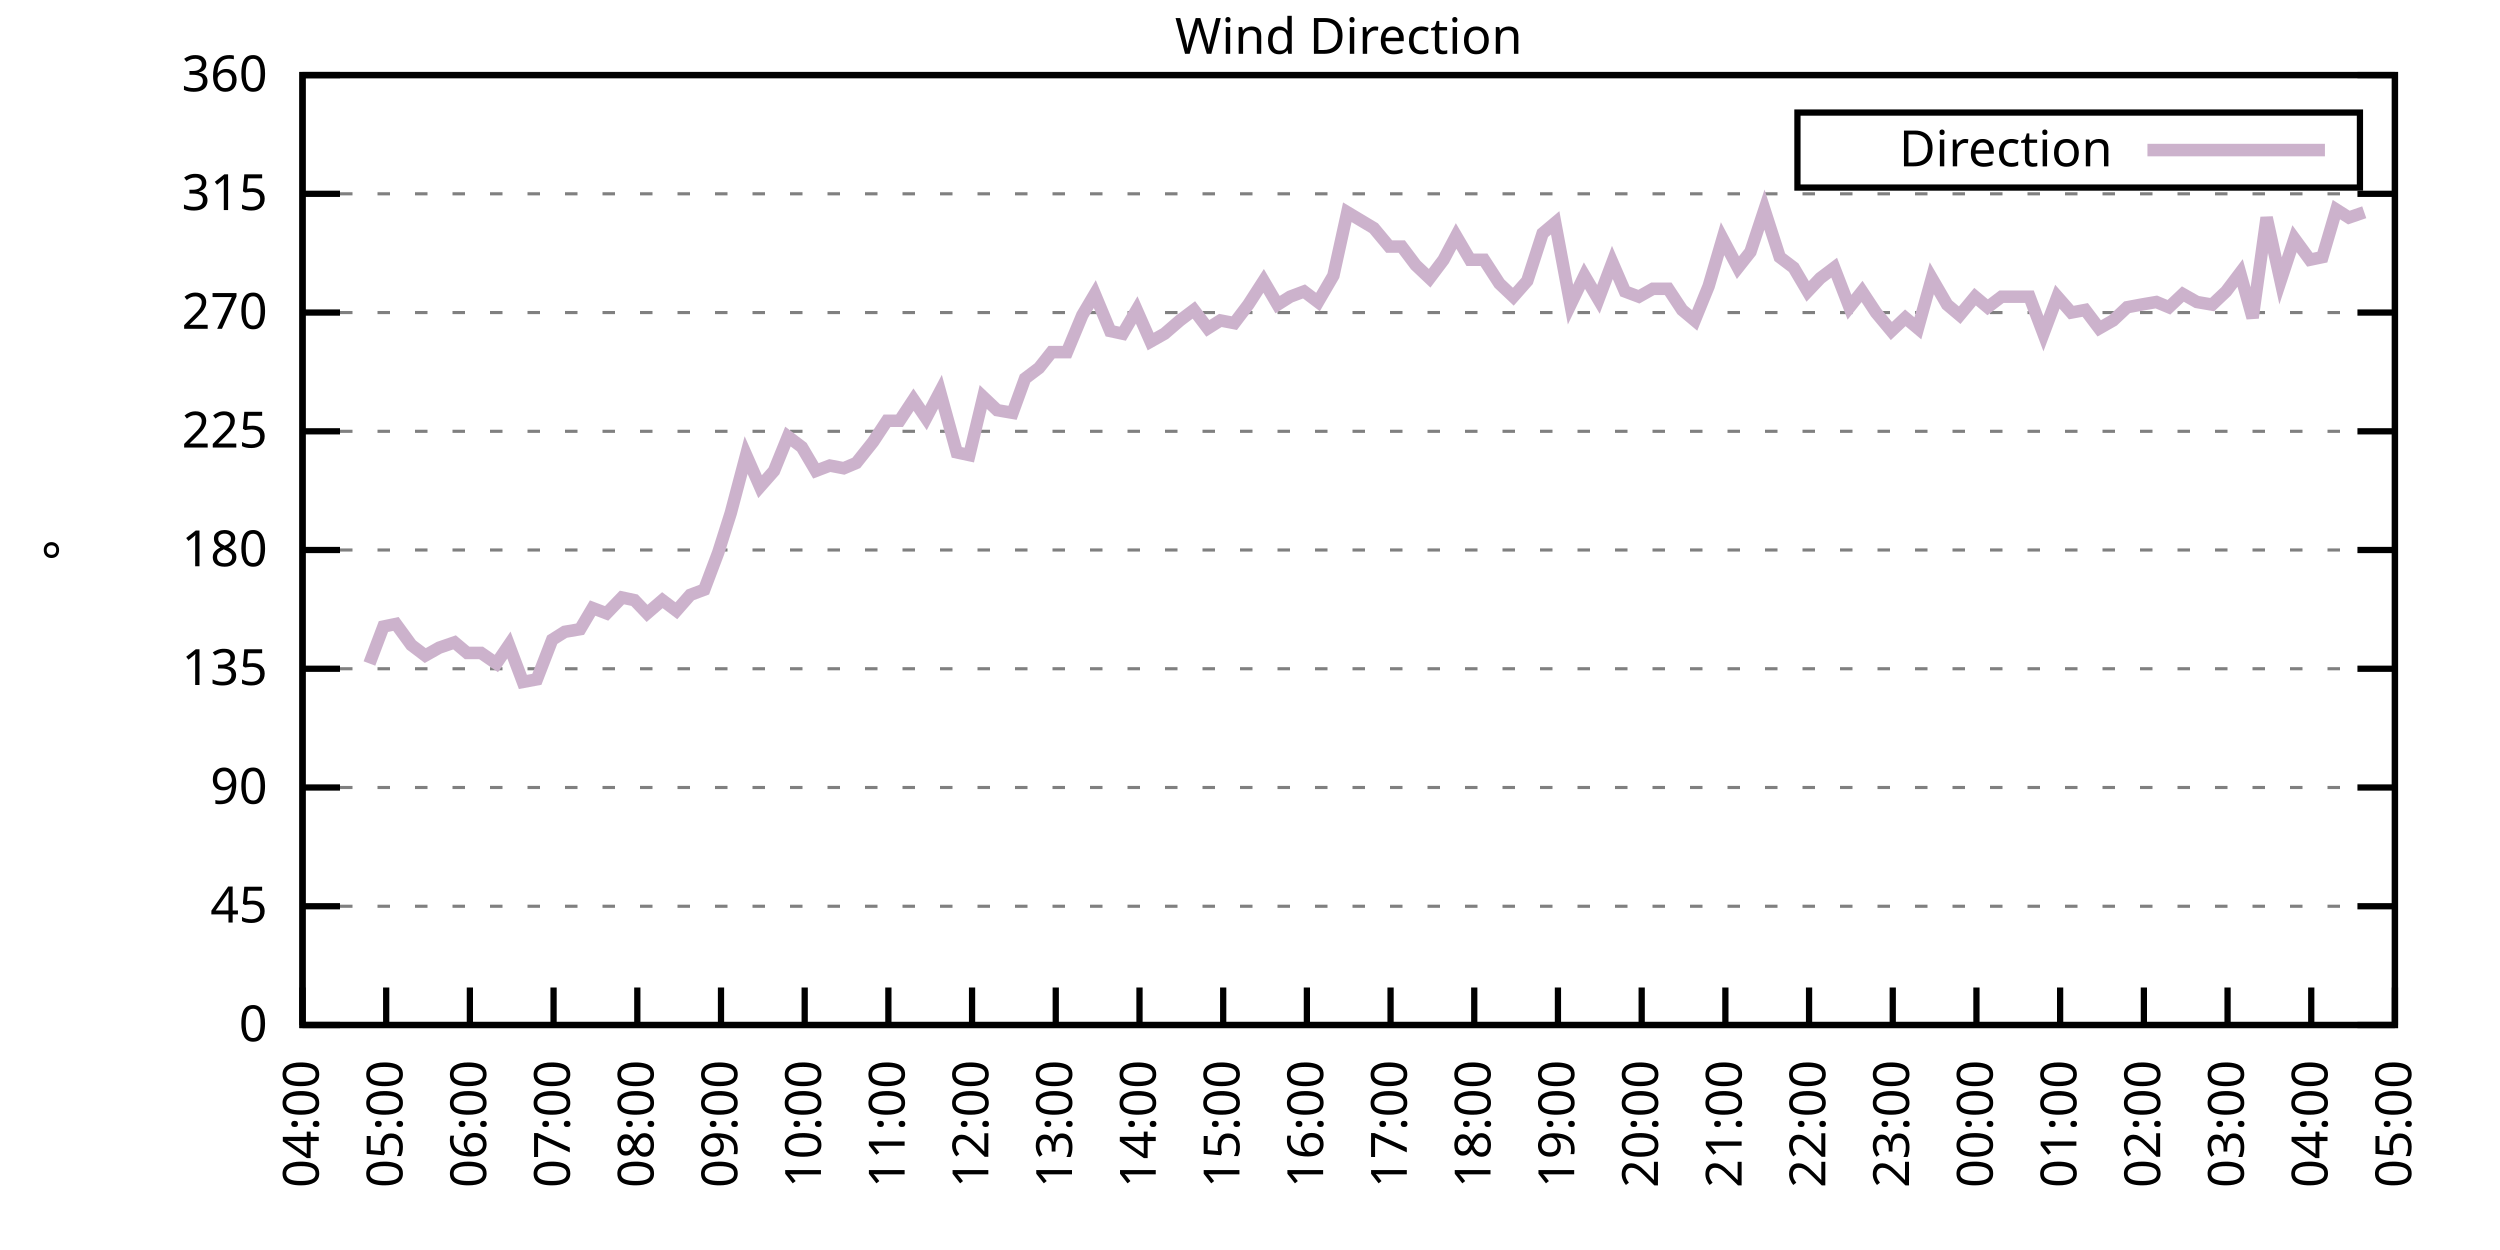
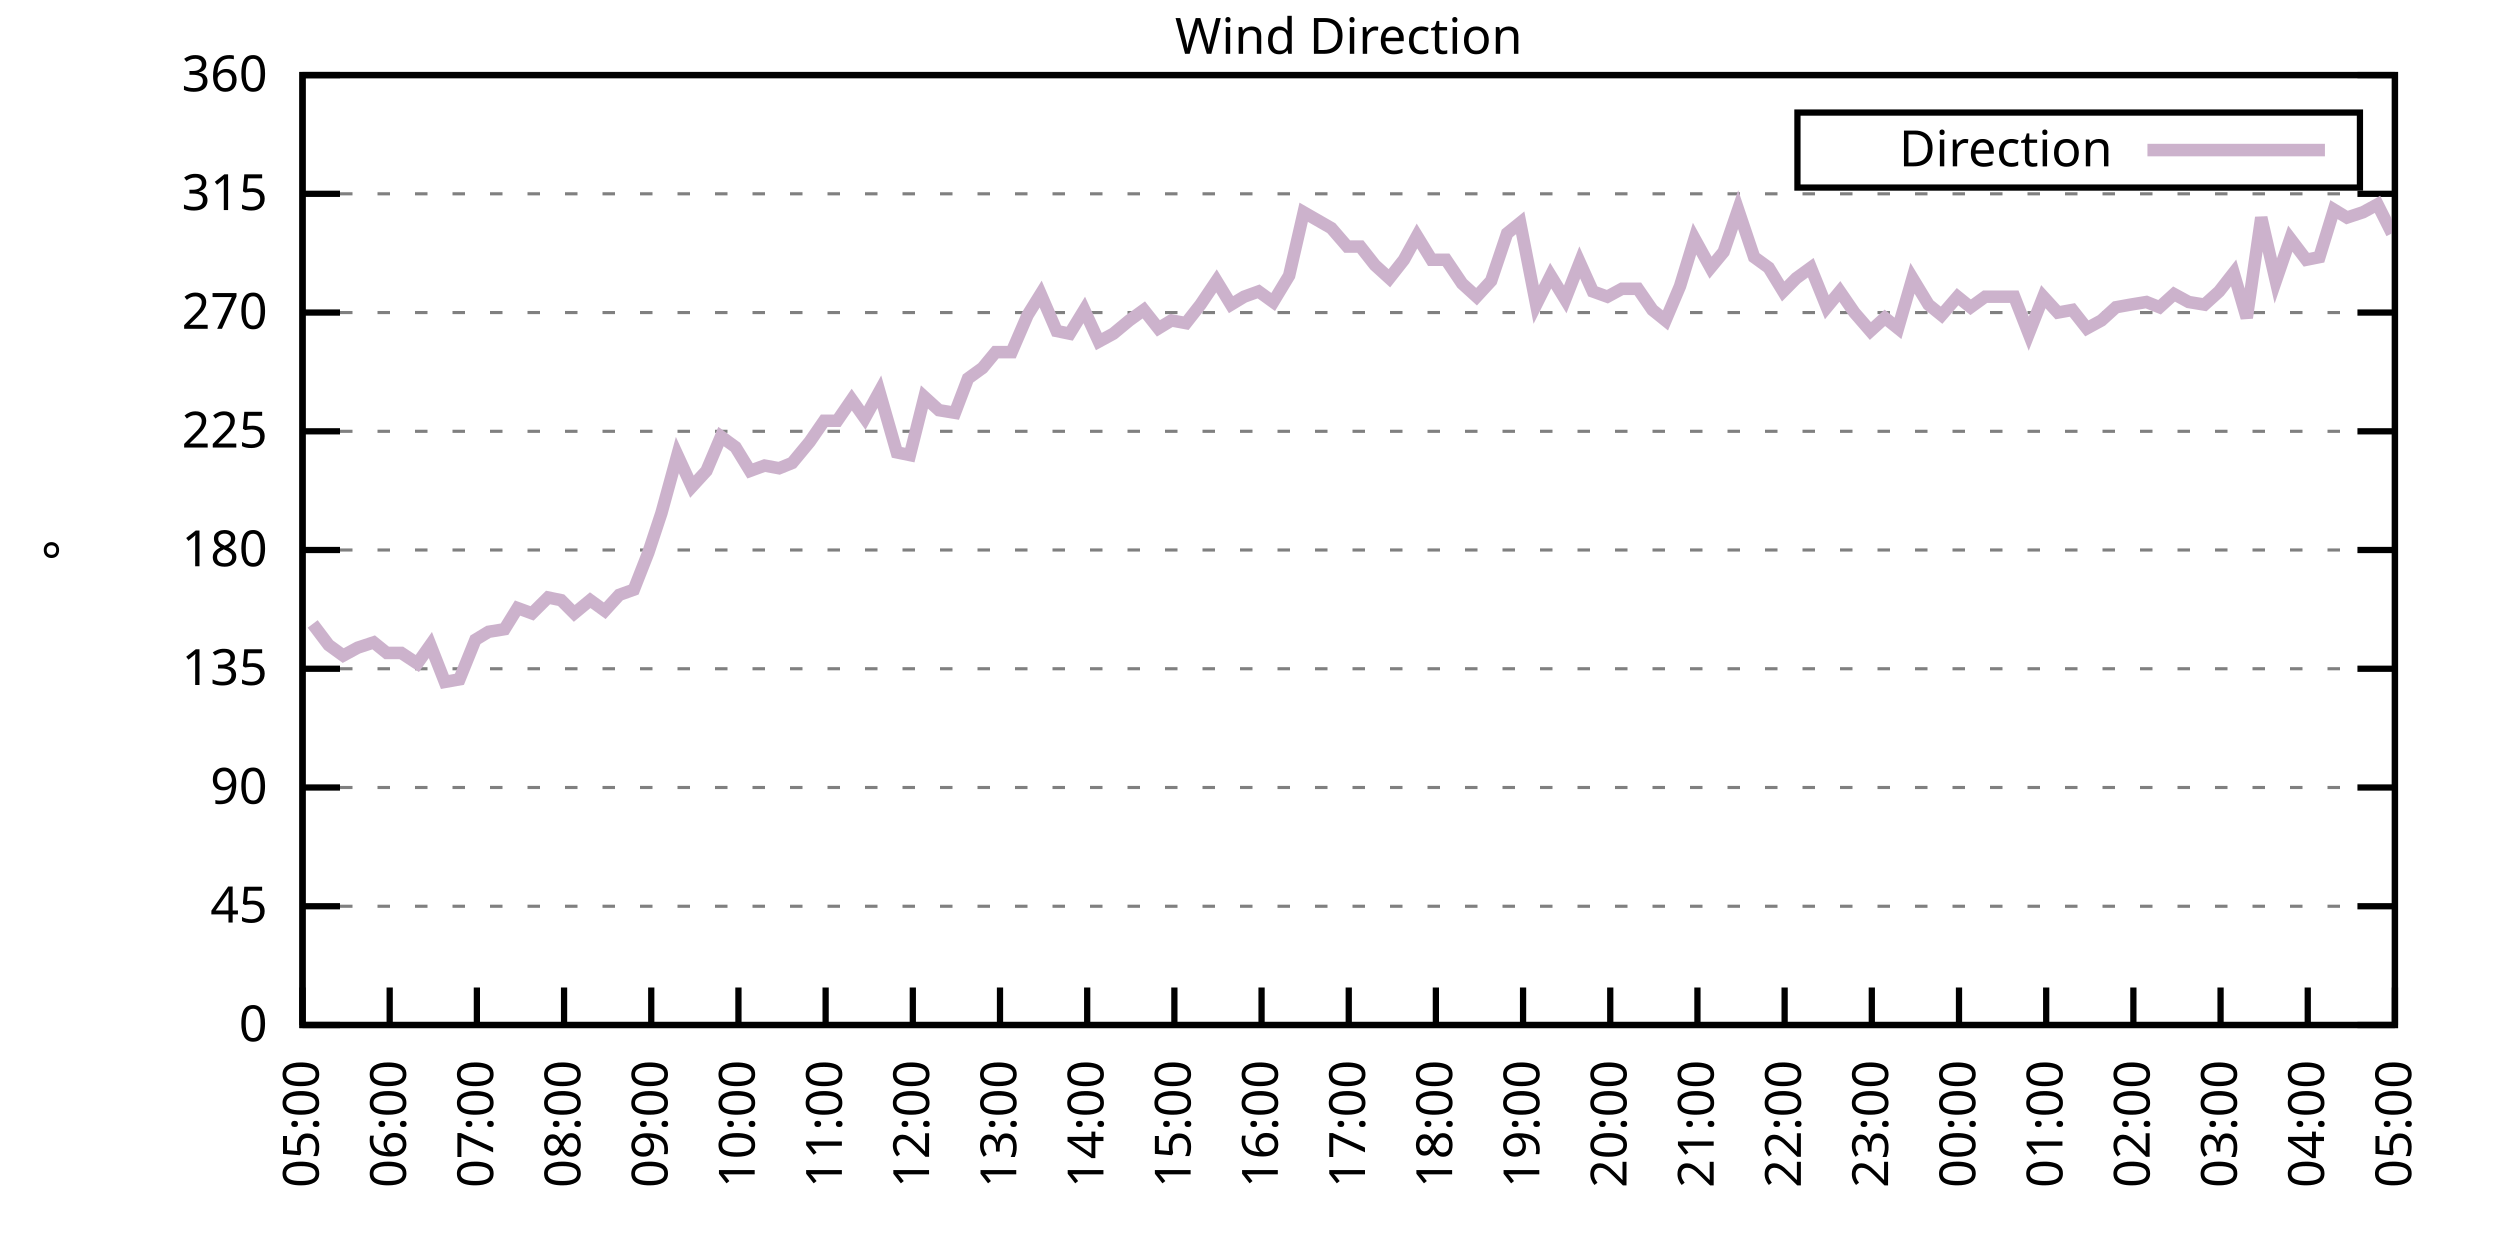
<svg xmlns="http://www.w3.org/2000/svg" xmlns:xlink="http://www.w3.org/1999/xlink" width="400" height="200" viewBox="0 0 400 200">
  <g id="gnuplot_canvas">
    <rect x="0" y="0" width="400" height="200" fill="none" />
    <defs>
      <circle id="gpDot" r="0.5" stroke-width="0.5" stroke="currentColor" />
      <path id="gpPt0" stroke-width="0.333" stroke="currentColor" d="M-1,0 h2 M0,-1 v2" />
      <path id="gpPt1" stroke-width="0.333" stroke="currentColor" d="M-1,-1 L1,1 M1,-1 L-1,1" />
      <path id="gpPt2" stroke-width="0.333" stroke="currentColor" d="M-1,0 L1,0 M0,-1 L0,1 M-1,-1 L1,1 M-1,1 L1,-1" />
      <rect id="gpPt3" stroke-width="0.333" stroke="currentColor" x="-1" y="-1" width="2" height="2" />
      <rect id="gpPt4" stroke-width="0.333" stroke="currentColor" fill="currentColor" x="-1" y="-1" width="2" height="2" />
      <circle id="gpPt5" stroke-width="0.333" stroke="currentColor" cx="0" cy="0" r="1" />
      <use xlink:href="#gpPt5" id="gpPt6" fill="currentColor" stroke="none" />
      <path id="gpPt7" stroke-width="0.333" stroke="currentColor" d="M0,-1.33 L-1.33,0.67 L1.33,0.67 z" />
      <use xlink:href="#gpPt7" id="gpPt8" fill="currentColor" stroke="none" />
      <use xlink:href="#gpPt7" id="gpPt9" stroke="currentColor" transform="rotate(180)" />
      <use xlink:href="#gpPt9" id="gpPt10" fill="currentColor" stroke="none" />
      <use xlink:href="#gpPt3" id="gpPt11" stroke="currentColor" transform="rotate(45)" />
      <use xlink:href="#gpPt11" id="gpPt12" fill="currentColor" stroke="none" />
      <path id="gpPt13" stroke-width="0.333" stroke="currentColor" d="M0,1.330 L1.265,0.411 L0.782,-1.067 L-0.782,-1.076 L-1.265,0.411 z" />
      <use xlink:href="#gpPt13" id="gpPt14" fill="currentColor" stroke="none" />
      <filter id="textbox" filterUnits="objectBoundingBox" x="0" y="0" height="1" width="1">
        <feFlood flood-color="white" flood-opacity="1" result="bgnd" />
        <feComposite in="SourceGraphic" in2="bgnd" operator="atop" />
      </filter>
      <filter id="greybox" filterUnits="objectBoundingBox" x="0" y="0" height="1" width="1">
        <feFlood flood-color="lightgrey" flood-opacity="1" result="grey" />
        <feComposite in="SourceGraphic" in2="grey" operator="atop" />
      </filter>
    </defs>
    <g fill="none" color="white" stroke="currentColor" stroke-width="1.00" stroke-linecap="butt" stroke-linejoin="miter">
</g>
    <g fill="none" color="black" stroke="currentColor" stroke-width="1.00" stroke-linecap="butt" stroke-linejoin="miter">
      <g stroke="none" shape-rendering="crispEdges">
        <polygon fill="rgb(255, 255, 255)" points="48.40,164.00 383.18,164.00 383.18,12.02 48.40,12.02 " />
      </g>
    </g>
    <g fill="none" color="black" stroke="currentColor" stroke-width="1.00" stroke-linecap="butt" stroke-linejoin="miter">
</g>
    <g fill="none" color="black" stroke="black" stroke-width="0.50" stroke-linecap="butt" stroke-linejoin="miter">
</g>
    <g fill="none" color="gray" stroke="currentColor" stroke-width="0.50" stroke-linecap="butt" stroke-linejoin="miter">
      <path stroke="gray" stroke-dasharray="2,4" class="gridline" d="M48.40,164.00 L383.19,164.00  " />
    </g>
    <g fill="none" color="gray" stroke="gray" stroke-width="1.00" stroke-linecap="butt" stroke-linejoin="miter">
</g>
    <g fill="none" color="black" stroke="currentColor" stroke-width="1.00" stroke-linecap="butt" stroke-linejoin="miter">
      <path stroke="black" d="M48.40,164.00 L54.40,164.00 M383.19,164.00 L377.19,164.00  " />
      <g transform="translate(42.80,166.60)" stroke="none" fill="black" font-family="Sans" font-size="8.00" text-anchor="end">
        <text>
          <tspan font-family="Sans"> 0</tspan>
        </text>
      </g>
    </g>
    <g fill="none" color="black" stroke="currentColor" stroke-width="1.00" stroke-linecap="butt" stroke-linejoin="miter">
</g>
    <g fill="none" color="black" stroke="black" stroke-width="0.50" stroke-linecap="butt" stroke-linejoin="miter">
</g>
    <g fill="none" color="gray" stroke="currentColor" stroke-width="0.50" stroke-linecap="butt" stroke-linejoin="miter">
      <path stroke="gray" stroke-dasharray="2,4" class="gridline" d="M48.40,145.00 L383.19,145.00  " />
    </g>
    <g fill="none" color="gray" stroke="gray" stroke-width="1.00" stroke-linecap="butt" stroke-linejoin="miter">
</g>
    <g fill="none" color="black" stroke="currentColor" stroke-width="1.00" stroke-linecap="butt" stroke-linejoin="miter">
      <path stroke="black" d="M48.40,145.00 L54.40,145.00 M383.19,145.00 L377.19,145.00  " />
      <g transform="translate(42.80,147.60)" stroke="none" fill="black" font-family="Sans" font-size="8.00" text-anchor="end">
        <text>
          <tspan font-family="Sans"> 45</tspan>
        </text>
      </g>
    </g>
    <g fill="none" color="black" stroke="currentColor" stroke-width="1.00" stroke-linecap="butt" stroke-linejoin="miter">
</g>
    <g fill="none" color="black" stroke="black" stroke-width="0.50" stroke-linecap="butt" stroke-linejoin="miter">
</g>
    <g fill="none" color="gray" stroke="currentColor" stroke-width="0.50" stroke-linecap="butt" stroke-linejoin="miter">
      <path stroke="gray" stroke-dasharray="2,4" class="gridline" d="M48.40,126.00 L383.19,126.00  " />
    </g>
    <g fill="none" color="gray" stroke="gray" stroke-width="1.00" stroke-linecap="butt" stroke-linejoin="miter">
</g>
    <g fill="none" color="black" stroke="currentColor" stroke-width="1.00" stroke-linecap="butt" stroke-linejoin="miter">
      <path stroke="black" d="M48.40,126.00 L54.40,126.00 M383.19,126.00 L377.19,126.00  " />
      <g transform="translate(42.80,128.60)" stroke="none" fill="black" font-family="Sans" font-size="8.00" text-anchor="end">
        <text>
          <tspan font-family="Sans"> 90</tspan>
        </text>
      </g>
    </g>
    <g fill="none" color="black" stroke="currentColor" stroke-width="1.00" stroke-linecap="butt" stroke-linejoin="miter">
</g>
    <g fill="none" color="black" stroke="black" stroke-width="0.50" stroke-linecap="butt" stroke-linejoin="miter">
</g>
    <g fill="none" color="gray" stroke="currentColor" stroke-width="0.50" stroke-linecap="butt" stroke-linejoin="miter">
      <path stroke="gray" stroke-dasharray="2,4" class="gridline" d="M48.40,107.00 L383.19,107.00  " />
    </g>
    <g fill="none" color="gray" stroke="gray" stroke-width="1.00" stroke-linecap="butt" stroke-linejoin="miter">
</g>
    <g fill="none" color="black" stroke="currentColor" stroke-width="1.00" stroke-linecap="butt" stroke-linejoin="miter">
      <path stroke="black" d="M48.40,107.00 L54.40,107.00 M383.19,107.00 L377.19,107.00  " />
      <g transform="translate(42.80,109.60)" stroke="none" fill="black" font-family="Sans" font-size="8.00" text-anchor="end">
        <text>
          <tspan font-family="Sans"> 135</tspan>
        </text>
      </g>
    </g>
    <g fill="none" color="black" stroke="currentColor" stroke-width="1.00" stroke-linecap="butt" stroke-linejoin="miter">
</g>
    <g fill="none" color="black" stroke="black" stroke-width="0.50" stroke-linecap="butt" stroke-linejoin="miter">
</g>
    <g fill="none" color="gray" stroke="currentColor" stroke-width="0.50" stroke-linecap="butt" stroke-linejoin="miter">
      <path stroke="gray" stroke-dasharray="2,4" class="gridline" d="M48.40,88.00 L383.19,88.00  " />
    </g>
    <g fill="none" color="gray" stroke="gray" stroke-width="1.00" stroke-linecap="butt" stroke-linejoin="miter">
</g>
    <g fill="none" color="black" stroke="currentColor" stroke-width="1.00" stroke-linecap="butt" stroke-linejoin="miter">
      <path stroke="black" d="M48.40,88.00 L54.40,88.00 M383.19,88.00 L377.19,88.00  " />
      <g transform="translate(42.80,90.60)" stroke="none" fill="black" font-family="Sans" font-size="8.00" text-anchor="end">
        <text>
          <tspan font-family="Sans"> 180</tspan>
        </text>
      </g>
    </g>
    <g fill="none" color="black" stroke="currentColor" stroke-width="1.00" stroke-linecap="butt" stroke-linejoin="miter">
</g>
    <g fill="none" color="black" stroke="black" stroke-width="0.50" stroke-linecap="butt" stroke-linejoin="miter">
</g>
    <g fill="none" color="gray" stroke="currentColor" stroke-width="0.50" stroke-linecap="butt" stroke-linejoin="miter">
      <path stroke="gray" stroke-dasharray="2,4" class="gridline" d="M48.40,69.01 L383.19,69.01  " />
    </g>
    <g fill="none" color="gray" stroke="gray" stroke-width="1.00" stroke-linecap="butt" stroke-linejoin="miter">
</g>
    <g fill="none" color="black" stroke="currentColor" stroke-width="1.00" stroke-linecap="butt" stroke-linejoin="miter">
      <path stroke="black" d="M48.40,69.01 L54.40,69.01 M383.19,69.01 L377.19,69.01  " />
      <g transform="translate(42.80,71.61)" stroke="none" fill="black" font-family="Sans" font-size="8.00" text-anchor="end">
        <text>
          <tspan font-family="Sans"> 225</tspan>
        </text>
      </g>
    </g>
    <g fill="none" color="black" stroke="currentColor" stroke-width="1.00" stroke-linecap="butt" stroke-linejoin="miter">
</g>
    <g fill="none" color="black" stroke="black" stroke-width="0.50" stroke-linecap="butt" stroke-linejoin="miter">
</g>
    <g fill="none" color="gray" stroke="currentColor" stroke-width="0.50" stroke-linecap="butt" stroke-linejoin="miter">
      <path stroke="gray" stroke-dasharray="2,4" class="gridline" d="M48.40,50.01 L383.19,50.01  " />
    </g>
    <g fill="none" color="gray" stroke="gray" stroke-width="1.00" stroke-linecap="butt" stroke-linejoin="miter">
</g>
    <g fill="none" color="black" stroke="currentColor" stroke-width="1.00" stroke-linecap="butt" stroke-linejoin="miter">
      <path stroke="black" d="M48.40,50.01 L54.40,50.01 M383.19,50.01 L377.19,50.01  " />
      <g transform="translate(42.80,52.61)" stroke="none" fill="black" font-family="Sans" font-size="8.00" text-anchor="end">
        <text>
          <tspan font-family="Sans"> 270</tspan>
        </text>
      </g>
    </g>
    <g fill="none" color="black" stroke="currentColor" stroke-width="1.00" stroke-linecap="butt" stroke-linejoin="miter">
</g>
    <g fill="none" color="black" stroke="black" stroke-width="0.50" stroke-linecap="butt" stroke-linejoin="miter">
</g>
    <g fill="none" color="gray" stroke="currentColor" stroke-width="0.50" stroke-linecap="butt" stroke-linejoin="miter">
      <path stroke="gray" stroke-dasharray="2,4" class="gridline" d="M48.40,31.01 L383.19,31.01  " />
    </g>
    <g fill="none" color="gray" stroke="gray" stroke-width="1.00" stroke-linecap="butt" stroke-linejoin="miter">
</g>
    <g fill="none" color="black" stroke="currentColor" stroke-width="1.00" stroke-linecap="butt" stroke-linejoin="miter">
      <path stroke="black" d="M48.40,31.01 L54.40,31.01 M383.19,31.01 L377.19,31.01  " />
      <g transform="translate(42.80,33.61)" stroke="none" fill="black" font-family="Sans" font-size="8.00" text-anchor="end">
        <text>
          <tspan font-family="Sans"> 315</tspan>
        </text>
      </g>
    </g>
    <g fill="none" color="black" stroke="currentColor" stroke-width="1.00" stroke-linecap="butt" stroke-linejoin="miter">
</g>
    <g fill="none" color="black" stroke="black" stroke-width="0.50" stroke-linecap="butt" stroke-linejoin="miter">
</g>
    <g fill="none" color="gray" stroke="currentColor" stroke-width="0.50" stroke-linecap="butt" stroke-linejoin="miter">
      <path stroke="gray" stroke-dasharray="2,4" class="gridline" d="M48.40,12.01 L383.19,12.01  " />
    </g>
    <g fill="none" color="gray" stroke="gray" stroke-width="1.00" stroke-linecap="butt" stroke-linejoin="miter">
</g>
    <g fill="none" color="black" stroke="currentColor" stroke-width="1.00" stroke-linecap="butt" stroke-linejoin="miter">
      <path stroke="black" d="M48.40,12.01 L54.40,12.01 M383.19,12.01 L377.19,12.01  " />
      <g transform="translate(42.80,14.61)" stroke="none" fill="black" font-family="Sans" font-size="8.00" text-anchor="end">
        <text>
          <tspan font-family="Sans"> 360</tspan>
        </text>
      </g>
    </g>
    <g fill="none" color="black" stroke="currentColor" stroke-width="1.00" stroke-linecap="butt" stroke-linejoin="miter">
      <path stroke="black" d="M48.40,164.00 L48.40,158.00  " />
      <g transform="translate(51.00,169.60) rotate(270.00)" stroke="none" fill="black" font-family="Sans" font-size="8.00" text-anchor="end">
        <text>
-           <tspan font-family="Sans">04:00</tspan>
-         </text>
-       </g>
-     </g>
-     <g fill="none" color="black" stroke="currentColor" stroke-width="1.00" stroke-linecap="butt" stroke-linejoin="miter">
-       <path stroke="black" d="M61.79,164.00 L61.79,158.00  " />
-       <g transform="translate(64.39,169.60) rotate(270.00)" stroke="none" fill="black" font-family="Sans" font-size="8.00" text-anchor="end">
-         <text>
          <tspan font-family="Sans">05:00</tspan>
        </text>
      </g>
    </g>
    <g fill="none" color="black" stroke="currentColor" stroke-width="1.00" stroke-linecap="butt" stroke-linejoin="miter">
-       <path stroke="black" d="M75.18,164.00 L75.18,158.00  " />
-       <g transform="translate(77.78,169.60) rotate(270.00)" stroke="none" fill="black" font-family="Sans" font-size="8.00" text-anchor="end">
+       <path stroke="black" d="M62.35,164.00 L62.35,158.00  " />
+       <g transform="translate(64.95,169.60) rotate(270.00)" stroke="none" fill="black" font-family="Sans" font-size="8.00" text-anchor="end">
        <text>
          <tspan font-family="Sans">06:00</tspan>
        </text>
      </g>
    </g>
    <g fill="none" color="black" stroke="currentColor" stroke-width="1.00" stroke-linecap="butt" stroke-linejoin="miter">
-       <path stroke="black" d="M88.57,164.00 L88.57,158.00  " />
-       <g transform="translate(91.17,169.60) rotate(270.00)" stroke="none" fill="black" font-family="Sans" font-size="8.00" text-anchor="end">
+       <path stroke="black" d="M76.30,164.00 L76.30,158.00  " />
+       <g transform="translate(78.90,169.60) rotate(270.00)" stroke="none" fill="black" font-family="Sans" font-size="8.00" text-anchor="end">
        <text>
          <tspan font-family="Sans">07:00</tspan>
        </text>
      </g>
    </g>
    <g fill="none" color="black" stroke="currentColor" stroke-width="1.00" stroke-linecap="butt" stroke-linejoin="miter">
-       <path stroke="black" d="M101.97,164.00 L101.97,158.00  " />
-       <g transform="translate(104.57,169.60) rotate(270.00)" stroke="none" fill="black" font-family="Sans" font-size="8.00" text-anchor="end">
+       <path stroke="black" d="M90.25,164.00 L90.25,158.00  " />
+       <g transform="translate(92.85,169.60) rotate(270.00)" stroke="none" fill="black" font-family="Sans" font-size="8.00" text-anchor="end">
        <text>
          <tspan font-family="Sans">08:00</tspan>
        </text>
      </g>
    </g>
    <g fill="none" color="black" stroke="currentColor" stroke-width="1.00" stroke-linecap="butt" stroke-linejoin="miter">
-       <path stroke="black" d="M115.36,164.00 L115.36,158.00  " />
-       <g transform="translate(117.96,169.60) rotate(270.00)" stroke="none" fill="black" font-family="Sans" font-size="8.00" text-anchor="end">
+       <path stroke="black" d="M104.20,164.00 L104.20,158.00  " />
+       <g transform="translate(106.80,169.60) rotate(270.00)" stroke="none" fill="black" font-family="Sans" font-size="8.00" text-anchor="end">
        <text>
          <tspan font-family="Sans">09:00</tspan>
        </text>
      </g>
    </g>
    <g fill="none" color="black" stroke="currentColor" stroke-width="1.00" stroke-linecap="butt" stroke-linejoin="miter">
-       <path stroke="black" d="M128.75,164.00 L128.75,158.00  " />
-       <g transform="translate(131.35,169.60) rotate(270.00)" stroke="none" fill="black" font-family="Sans" font-size="8.00" text-anchor="end">
+       <path stroke="black" d="M118.15,164.00 L118.15,158.00  " />
+       <g transform="translate(120.75,169.60) rotate(270.00)" stroke="none" fill="black" font-family="Sans" font-size="8.00" text-anchor="end">
        <text>
          <tspan font-family="Sans">10:00</tspan>
        </text>
      </g>
    </g>
    <g fill="none" color="black" stroke="currentColor" stroke-width="1.00" stroke-linecap="butt" stroke-linejoin="miter">
-       <path stroke="black" d="M142.14,164.00 L142.14,158.00  " />
-       <g transform="translate(144.74,169.60) rotate(270.00)" stroke="none" fill="black" font-family="Sans" font-size="8.00" text-anchor="end">
+       <path stroke="black" d="M132.10,164.00 L132.10,158.00  " />
+       <g transform="translate(134.70,169.60) rotate(270.00)" stroke="none" fill="black" font-family="Sans" font-size="8.00" text-anchor="end">
        <text>
          <tspan font-family="Sans">11:00</tspan>
        </text>
      </g>
    </g>
    <g fill="none" color="black" stroke="currentColor" stroke-width="1.00" stroke-linecap="butt" stroke-linejoin="miter">
-       <path stroke="black" d="M155.53,164.00 L155.53,158.00  " />
-       <g transform="translate(158.13,169.60) rotate(270.00)" stroke="none" fill="black" font-family="Sans" font-size="8.00" text-anchor="end">
+       <path stroke="black" d="M146.05,164.00 L146.05,158.00  " />
+       <g transform="translate(148.65,169.60) rotate(270.00)" stroke="none" fill="black" font-family="Sans" font-size="8.00" text-anchor="end">
        <text>
          <tspan font-family="Sans">12:00</tspan>
        </text>
      </g>
    </g>
    <g fill="none" color="black" stroke="currentColor" stroke-width="1.00" stroke-linecap="butt" stroke-linejoin="miter">
-       <path stroke="black" d="M168.92,164.00 L168.92,158.00  " />
-       <g transform="translate(171.52,169.60) rotate(270.00)" stroke="none" fill="black" font-family="Sans" font-size="8.00" text-anchor="end">
+       <path stroke="black" d="M160.00,164.00 L160.00,158.00  " />
+       <g transform="translate(162.60,169.60) rotate(270.00)" stroke="none" fill="black" font-family="Sans" font-size="8.00" text-anchor="end">
        <text>
          <tspan font-family="Sans">13:00</tspan>
        </text>
      </g>
    </g>
    <g fill="none" color="black" stroke="currentColor" stroke-width="1.00" stroke-linecap="butt" stroke-linejoin="miter">
-       <path stroke="black" d="M182.32,164.00 L182.32,158.00  " />
-       <g transform="translate(184.92,169.60) rotate(270.00)" stroke="none" fill="black" font-family="Sans" font-size="8.00" text-anchor="end">
+       <path stroke="black" d="M173.95,164.00 L173.95,158.00  " />
+       <g transform="translate(176.55,169.60) rotate(270.00)" stroke="none" fill="black" font-family="Sans" font-size="8.00" text-anchor="end">
        <text>
          <tspan font-family="Sans">14:00</tspan>
        </text>
      </g>
    </g>
    <g fill="none" color="black" stroke="currentColor" stroke-width="1.00" stroke-linecap="butt" stroke-linejoin="miter">
-       <path stroke="black" d="M195.71,164.00 L195.71,158.00  " />
-       <g transform="translate(198.31,169.60) rotate(270.00)" stroke="none" fill="black" font-family="Sans" font-size="8.00" text-anchor="end">
+       <path stroke="black" d="M187.90,164.00 L187.90,158.00  " />
+       <g transform="translate(190.50,169.60) rotate(270.00)" stroke="none" fill="black" font-family="Sans" font-size="8.00" text-anchor="end">
        <text>
          <tspan font-family="Sans">15:00</tspan>
        </text>
      </g>
    </g>
    <g fill="none" color="black" stroke="currentColor" stroke-width="1.00" stroke-linecap="butt" stroke-linejoin="miter">
-       <path stroke="black" d="M209.10,164.00 L209.10,158.00  " />
-       <g transform="translate(211.70,169.60) rotate(270.00)" stroke="none" fill="black" font-family="Sans" font-size="8.00" text-anchor="end">
+       <path stroke="black" d="M201.85,164.00 L201.85,158.00  " />
+       <g transform="translate(204.45,169.60) rotate(270.00)" stroke="none" fill="black" font-family="Sans" font-size="8.00" text-anchor="end">
        <text>
          <tspan font-family="Sans">16:00</tspan>
        </text>
      </g>
    </g>
    <g fill="none" color="black" stroke="currentColor" stroke-width="1.00" stroke-linecap="butt" stroke-linejoin="miter">
-       <path stroke="black" d="M222.49,164.00 L222.49,158.00  " />
-       <g transform="translate(225.09,169.60) rotate(270.00)" stroke="none" fill="black" font-family="Sans" font-size="8.00" text-anchor="end">
+       <path stroke="black" d="M215.80,164.00 L215.80,158.00  " />
+       <g transform="translate(218.40,169.60) rotate(270.00)" stroke="none" fill="black" font-family="Sans" font-size="8.00" text-anchor="end">
        <text>
          <tspan font-family="Sans">17:00</tspan>
        </text>
      </g>
    </g>
    <g fill="none" color="black" stroke="currentColor" stroke-width="1.00" stroke-linecap="butt" stroke-linejoin="miter">
-       <path stroke="black" d="M235.88,164.00 L235.88,158.00  " />
-       <g transform="translate(238.48,169.60) rotate(270.00)" stroke="none" fill="black" font-family="Sans" font-size="8.00" text-anchor="end">
+       <path stroke="black" d="M229.74,164.00 L229.74,158.00  " />
+       <g transform="translate(232.34,169.60) rotate(270.00)" stroke="none" fill="black" font-family="Sans" font-size="8.00" text-anchor="end">
        <text>
          <tspan font-family="Sans">18:00</tspan>
        </text>
      </g>
    </g>
    <g fill="none" color="black" stroke="currentColor" stroke-width="1.00" stroke-linecap="butt" stroke-linejoin="miter">
-       <path stroke="black" d="M249.27,164.00 L249.27,158.00  " />
-       <g transform="translate(251.87,169.60) rotate(270.00)" stroke="none" fill="black" font-family="Sans" font-size="8.00" text-anchor="end">
+       <path stroke="black" d="M243.69,164.00 L243.69,158.00  " />
+       <g transform="translate(246.29,169.60) rotate(270.00)" stroke="none" fill="black" font-family="Sans" font-size="8.00" text-anchor="end">
        <text>
          <tspan font-family="Sans">19:00</tspan>
        </text>
      </g>
    </g>
    <g fill="none" color="black" stroke="currentColor" stroke-width="1.00" stroke-linecap="butt" stroke-linejoin="miter">
-       <path stroke="black" d="M262.67,164.00 L262.67,158.00  " />
-       <g transform="translate(265.27,169.60) rotate(270.00)" stroke="none" fill="black" font-family="Sans" font-size="8.00" text-anchor="end">
+       <path stroke="black" d="M257.64,164.00 L257.64,158.00  " />
+       <g transform="translate(260.24,169.60) rotate(270.00)" stroke="none" fill="black" font-family="Sans" font-size="8.00" text-anchor="end">
        <text>
          <tspan font-family="Sans">20:00</tspan>
        </text>
      </g>
    </g>
    <g fill="none" color="black" stroke="currentColor" stroke-width="1.00" stroke-linecap="butt" stroke-linejoin="miter">
-       <path stroke="black" d="M276.06,164.00 L276.06,158.00  " />
-       <g transform="translate(278.66,169.60) rotate(270.00)" stroke="none" fill="black" font-family="Sans" font-size="8.00" text-anchor="end">
+       <path stroke="black" d="M271.59,164.00 L271.59,158.00  " />
+       <g transform="translate(274.19,169.60) rotate(270.00)" stroke="none" fill="black" font-family="Sans" font-size="8.00" text-anchor="end">
        <text>
          <tspan font-family="Sans">21:00</tspan>
        </text>
      </g>
    </g>
    <g fill="none" color="black" stroke="currentColor" stroke-width="1.00" stroke-linecap="butt" stroke-linejoin="miter">
-       <path stroke="black" d="M289.45,164.00 L289.45,158.00  " />
-       <g transform="translate(292.05,169.60) rotate(270.00)" stroke="none" fill="black" font-family="Sans" font-size="8.00" text-anchor="end">
+       <path stroke="black" d="M285.54,164.00 L285.54,158.00  " />
+       <g transform="translate(288.14,169.60) rotate(270.00)" stroke="none" fill="black" font-family="Sans" font-size="8.00" text-anchor="end">
        <text>
          <tspan font-family="Sans">22:00</tspan>
        </text>
      </g>
    </g>
    <g fill="none" color="black" stroke="currentColor" stroke-width="1.00" stroke-linecap="butt" stroke-linejoin="miter">
-       <path stroke="black" d="M302.84,164.00 L302.84,158.00  " />
-       <g transform="translate(305.44,169.60) rotate(270.00)" stroke="none" fill="black" font-family="Sans" font-size="8.00" text-anchor="end">
+       <path stroke="black" d="M299.49,164.00 L299.49,158.00  " />
+       <g transform="translate(302.09,169.60) rotate(270.00)" stroke="none" fill="black" font-family="Sans" font-size="8.00" text-anchor="end">
        <text>
          <tspan font-family="Sans">23:00</tspan>
        </text>
      </g>
    </g>
    <g fill="none" color="black" stroke="currentColor" stroke-width="1.00" stroke-linecap="butt" stroke-linejoin="miter">
-       <path stroke="black" d="M316.23,164.00 L316.23,158.00  " />
-       <g transform="translate(318.83,169.60) rotate(270.00)" stroke="none" fill="black" font-family="Sans" font-size="8.00" text-anchor="end">
+       <path stroke="black" d="M313.44,164.00 L313.44,158.00  " />
+       <g transform="translate(316.04,169.60) rotate(270.00)" stroke="none" fill="black" font-family="Sans" font-size="8.00" text-anchor="end">
        <text>
          <tspan font-family="Sans">00:00</tspan>
        </text>
      </g>
    </g>
    <g fill="none" color="black" stroke="currentColor" stroke-width="1.00" stroke-linecap="butt" stroke-linejoin="miter">
-       <path stroke="black" d="M329.62,164.00 L329.62,158.00  " />
-       <g transform="translate(332.22,169.60) rotate(270.00)" stroke="none" fill="black" font-family="Sans" font-size="8.00" text-anchor="end">
+       <path stroke="black" d="M327.39,164.00 L327.39,158.00  " />
+       <g transform="translate(329.99,169.60) rotate(270.00)" stroke="none" fill="black" font-family="Sans" font-size="8.00" text-anchor="end">
        <text>
          <tspan font-family="Sans">01:00</tspan>
        </text>
      </g>
    </g>
    <g fill="none" color="black" stroke="currentColor" stroke-width="1.00" stroke-linecap="butt" stroke-linejoin="miter">
-       <path stroke="black" d="M343.02,164.00 L343.02,158.00  " />
-       <g transform="translate(345.62,169.60) rotate(270.00)" stroke="none" fill="black" font-family="Sans" font-size="8.00" text-anchor="end">
+       <path stroke="black" d="M341.34,164.00 L341.34,158.00  " />
+       <g transform="translate(343.94,169.60) rotate(270.00)" stroke="none" fill="black" font-family="Sans" font-size="8.00" text-anchor="end">
        <text>
          <tspan font-family="Sans">02:00</tspan>
        </text>
      </g>
    </g>
    <g fill="none" color="black" stroke="currentColor" stroke-width="1.00" stroke-linecap="butt" stroke-linejoin="miter">
-       <path stroke="black" d="M356.41,164.00 L356.41,158.00  " />
-       <g transform="translate(359.01,169.60) rotate(270.00)" stroke="none" fill="black" font-family="Sans" font-size="8.00" text-anchor="end">
+       <path stroke="black" d="M355.29,164.00 L355.29,158.00  " />
+       <g transform="translate(357.89,169.60) rotate(270.00)" stroke="none" fill="black" font-family="Sans" font-size="8.00" text-anchor="end">
        <text>
          <tspan font-family="Sans">03:00</tspan>
        </text>
      </g>
    </g>
    <g fill="none" color="black" stroke="currentColor" stroke-width="1.00" stroke-linecap="butt" stroke-linejoin="miter">
-       <path stroke="black" d="M369.80,164.00 L369.80,158.00  " />
-       <g transform="translate(372.40,169.60) rotate(270.00)" stroke="none" fill="black" font-family="Sans" font-size="8.00" text-anchor="end">
+       <path stroke="black" d="M369.24,164.00 L369.24,158.00  " />
+       <g transform="translate(371.84,169.60) rotate(270.00)" stroke="none" fill="black" font-family="Sans" font-size="8.00" text-anchor="end">
        <text>
          <tspan font-family="Sans">04:00</tspan>
        </text>
      </g>
    </g>
    <g fill="none" color="black" stroke="currentColor" stroke-width="1.00" stroke-linecap="butt" stroke-linejoin="miter">
      <path stroke="black" d="M383.19,164.00 L383.19,158.00  " />
      <g transform="translate(385.79,169.60) rotate(270.00)" stroke="none" fill="black" font-family="Sans" font-size="8.00" text-anchor="end">
        <text>
          <tspan font-family="Sans">05:00</tspan>
        </text>
      </g>
    </g>
    <g fill="none" color="black" stroke="currentColor" stroke-width="1.00" stroke-linecap="butt" stroke-linejoin="miter">
</g>
    <g fill="none" color="black" stroke="currentColor" stroke-width="1.00" stroke-linecap="butt" stroke-linejoin="miter">
      <path stroke="black" d="M48.40,12.01 L48.40,164.00 L383.19,164.00 L383.19,12.01 L48.40,12.01 Z  " />
    </g>
    <g fill="none" color="black" stroke="currentColor" stroke-width="1.00" stroke-linecap="butt" stroke-linejoin="miter">
</g>
    <g fill="none" color="black" stroke="currentColor" stroke-width="1.00" stroke-linecap="butt" stroke-linejoin="miter">
      <path stroke="black" d="M287.59,30.01 L287.59,18.01 L377.59,18.01 L377.59,30.01 L287.59,30.01 Z  " />
    </g>
    <g id="Wind_direction_plot_1">
      <g fill="none" color="white" stroke="black" stroke-width="2.00" stroke-linecap="butt" stroke-linejoin="miter">
</g>
      <g fill="none" color="black" stroke="currentColor" stroke-width="2.00" stroke-linecap="butt" stroke-linejoin="miter">
        <g transform="translate(337.99,26.61)" stroke="none" fill="black" font-family="Sans" font-size="8.00" text-anchor="end">
          <text>
            <tspan font-family="Sans">Direction</tspan>
          </text>
        </g>
      </g>
      <g fill="none" color="black" stroke="currentColor" stroke-width="2.00" stroke-linecap="butt" stroke-linejoin="miter">
-         <path stroke="rgb(204, 178, 204)" d="M343.59,24.01 L371.99,24.01 M59.11,106.16 L61.35,100.25 L63.35,99.83 L65.81,103.20 L68.04,104.89 L70.27,103.63   L72.73,102.78 L74.74,104.47 L76.97,104.47 L79.42,106.16 L81.43,103.20 L83.66,109.11 L85.90,108.69 L88.35,102.36   L90.36,101.09 L92.82,100.67 L94.82,97.29 L97.06,98.14 L99.51,95.60 L101.52,96.03 L103.53,98.14 L105.98,96.03   L108.22,97.72 L110.45,95.18 L112.68,94.34 L114.91,88.43 L116.92,82.09 L119.38,72.81 L121.61,77.87 L123.84,75.34   L126.07,69.85 L128.30,71.54 L130.54,75.34 L132.77,74.49 L135.00,74.92 L137.01,74.07 L139.69,70.70 L141.92,67.32   L143.93,67.32 L146.16,63.94 L148.17,66.90 L150.40,62.67 L153.08,72.38 L155.09,72.81 L157.32,63.52 L159.55,65.63   L162.01,66.05 L164.01,60.56 L166.25,58.87 L168.25,56.34 L170.71,56.34 L173.17,50.43 L175.17,47.05 L177.63,52.96   L179.64,53.39 L181.87,49.59 L184.10,54.65 L186.33,53.39 L188.79,51.27 L191.02,49.59 L193.25,52.54 L195.26,51.27   L197.49,51.70 L199.73,48.74 L202.18,44.94 L204.41,48.74 L206.42,47.47 L208.65,46.63 L210.88,48.32 L213.34,44.10   L215.57,33.96 L219.81,36.50 L222.27,39.45 L224.28,39.45 L226.51,42.41 L228.74,44.52 L230.97,41.56 L232.98,37.76   L235.21,41.56 L237.44,41.56 L239.90,45.36 L242.13,47.47 L244.36,44.94 L246.82,37.34 L248.83,35.65 L251.28,48.74   L253.51,44.10 L255.75,47.90 L257.98,41.99 L259.99,46.63 L262.22,47.47 L264.45,46.21 L266.91,46.21 L269.14,49.59   L271.15,51.27 L273.38,45.79 L275.61,38.19 L278.07,42.83 L280.07,40.30 L282.31,33.54 L284.76,41.14 L286.99,42.83   L289.23,46.63 L291.23,44.52 L293.47,42.83 L295.92,49.16 L297.93,46.63 L300.16,50.01 L302.62,52.96 L304.85,50.85   L306.86,52.54 L309.09,44.52 L311.54,48.74 L313.55,50.43 L316.01,47.47 L318.02,49.16 L320.25,47.47 L324.71,47.47   L326.95,53.39 L329.18,47.47 L331.41,50.01 L333.64,49.59 L335.87,52.54 L338.10,51.27 L340.34,49.16 L342.57,48.74   L345.02,48.32 L347.03,49.16 L349.26,47.05 L351.50,48.32 L353.95,48.74 L356.18,46.63 L358.42,43.67 L360.42,50.85   L362.66,34.81 L364.89,44.94 L367.12,38.19 L369.58,41.56 L371.58,41.14 L373.82,33.54 L375.82,34.81 L378.28,33.96    " />
+         <path stroke="rgb(204, 178, 204)" d="M343.59,24.01 L371.99,24.01 M50.03,99.83 L52.58,103.20 L54.91,104.89 L57.23,103.63 L59.79,102.78 L61.88,104.47   L64.21,104.47 L66.77,106.16 L68.86,103.20 L71.18,109.11 L73.51,108.69 L76.07,102.36 L78.16,101.09 L80.72,100.67   L82.81,97.29 L85.13,98.14 L87.69,95.60 L89.78,96.03 L91.88,98.14 L94.43,96.03 L96.76,97.72 L99.08,95.18   L101.41,94.34 L103.73,88.43 L105.83,82.09 L108.38,72.81 L110.71,77.87 L113.03,75.34 L115.36,69.85 L117.68,71.54   L120.01,75.34 L122.33,74.49 L124.66,74.92 L126.75,74.07 L129.54,70.70 L131.87,67.32 L133.96,67.32 L136.28,63.94   L138.37,66.90 L140.70,62.67 L143.49,72.38 L145.58,72.81 L147.91,63.52 L150.23,65.63 L152.79,66.05 L154.88,60.56   L157.21,58.87 L159.30,56.34 L161.86,56.34 L164.41,50.43 L166.51,47.05 L169.06,52.96 L171.16,53.39 L173.48,49.59   L175.81,54.65 L178.13,53.39 L180.69,51.27 L183.01,49.59 L185.34,52.54 L187.43,51.27 L189.76,51.70 L192.08,48.74   L194.64,44.94 L196.96,48.74 L199.06,47.47 L201.38,46.63 L203.71,48.32 L206.26,44.10 L208.59,33.96 L213.01,36.50   L215.56,39.45 L217.65,39.45 L219.98,42.41 L222.30,44.52 L224.63,41.56 L226.72,37.76 L229.05,41.56 L231.37,41.56   L233.93,45.36 L236.25,47.47 L238.58,44.94 L241.14,37.34 L243.23,35.65 L245.79,48.74 L248.11,44.10 L250.44,47.90   L252.76,41.99 L254.85,46.63 L257.18,47.47 L259.50,46.21 L262.06,46.21 L264.39,49.59 L266.48,51.27 L268.80,45.79   L271.13,38.19 L273.69,42.83 L275.78,40.30 L278.10,33.54 L280.66,41.14 L282.99,42.83 L285.31,46.63 L287.40,44.52   L289.73,42.83 L292.29,49.16 L294.38,46.63 L296.70,50.01 L299.26,52.96 L301.58,50.85 L303.68,52.54 L306.00,44.52   L308.56,48.74 L310.65,50.43 L313.21,47.47 L315.30,49.16 L317.63,47.47 L322.28,47.47 L324.60,53.39 L326.93,47.47   L329.25,50.01 L331.58,49.59 L333.90,52.54 L336.23,51.27 L338.55,49.16 L340.88,48.74 L343.43,48.32 L345.53,49.16   L347.85,47.05 L350.18,48.32 L352.73,48.74 L355.06,46.63 L357.38,43.67 L359.48,50.85 L361.80,34.81 L364.13,44.94   L366.45,38.19 L369.01,41.56 L371.10,41.14 L373.43,33.54 L375.52,34.81 L378.08,33.96 L380.40,32.70 L382.73,37.34    " />
      </g>
    </g>
    <g fill="none" color="black" stroke="currentColor" stroke-width="2.00" stroke-linecap="butt" stroke-linejoin="miter">
</g>
    <g fill="none" color="black" stroke="black" stroke-width="1.00" stroke-linecap="butt" stroke-linejoin="miter">
</g>
    <g fill="none" color="black" stroke="currentColor" stroke-width="1.00" stroke-linecap="butt" stroke-linejoin="miter">
      <path stroke="black" d="M48.40,12.01 L48.40,164.00 L383.19,164.00 L383.19,12.01 L48.40,12.01 Z  " />
      <g transform="translate(12.80,88.01) rotate(270.00)" stroke="none" fill="black" font-family="Sans" font-size="8.00" text-anchor="middle">
        <text>
          <tspan font-family="Sans">°</tspan>
        </text>
      </g>
    </g>
    <g fill="none" color="black" stroke="currentColor" stroke-width="1.00" stroke-linecap="butt" stroke-linejoin="miter">
</g>
    <g fill="none" color="black" stroke="currentColor" stroke-width="1.00" stroke-linecap="butt" stroke-linejoin="miter">
      <g transform="translate(215.79,8.61)" stroke="none" fill="black" font-family="Sans" font-size="8.00" text-anchor="middle">
        <text>
          <tspan font-family="Sans">Wind Direction</tspan>
        </text>
      </g>
    </g>
    <g fill="none" color="black" stroke="currentColor" stroke-width="1.00" stroke-linecap="butt" stroke-linejoin="miter">
</g>
  </g>
</svg>
